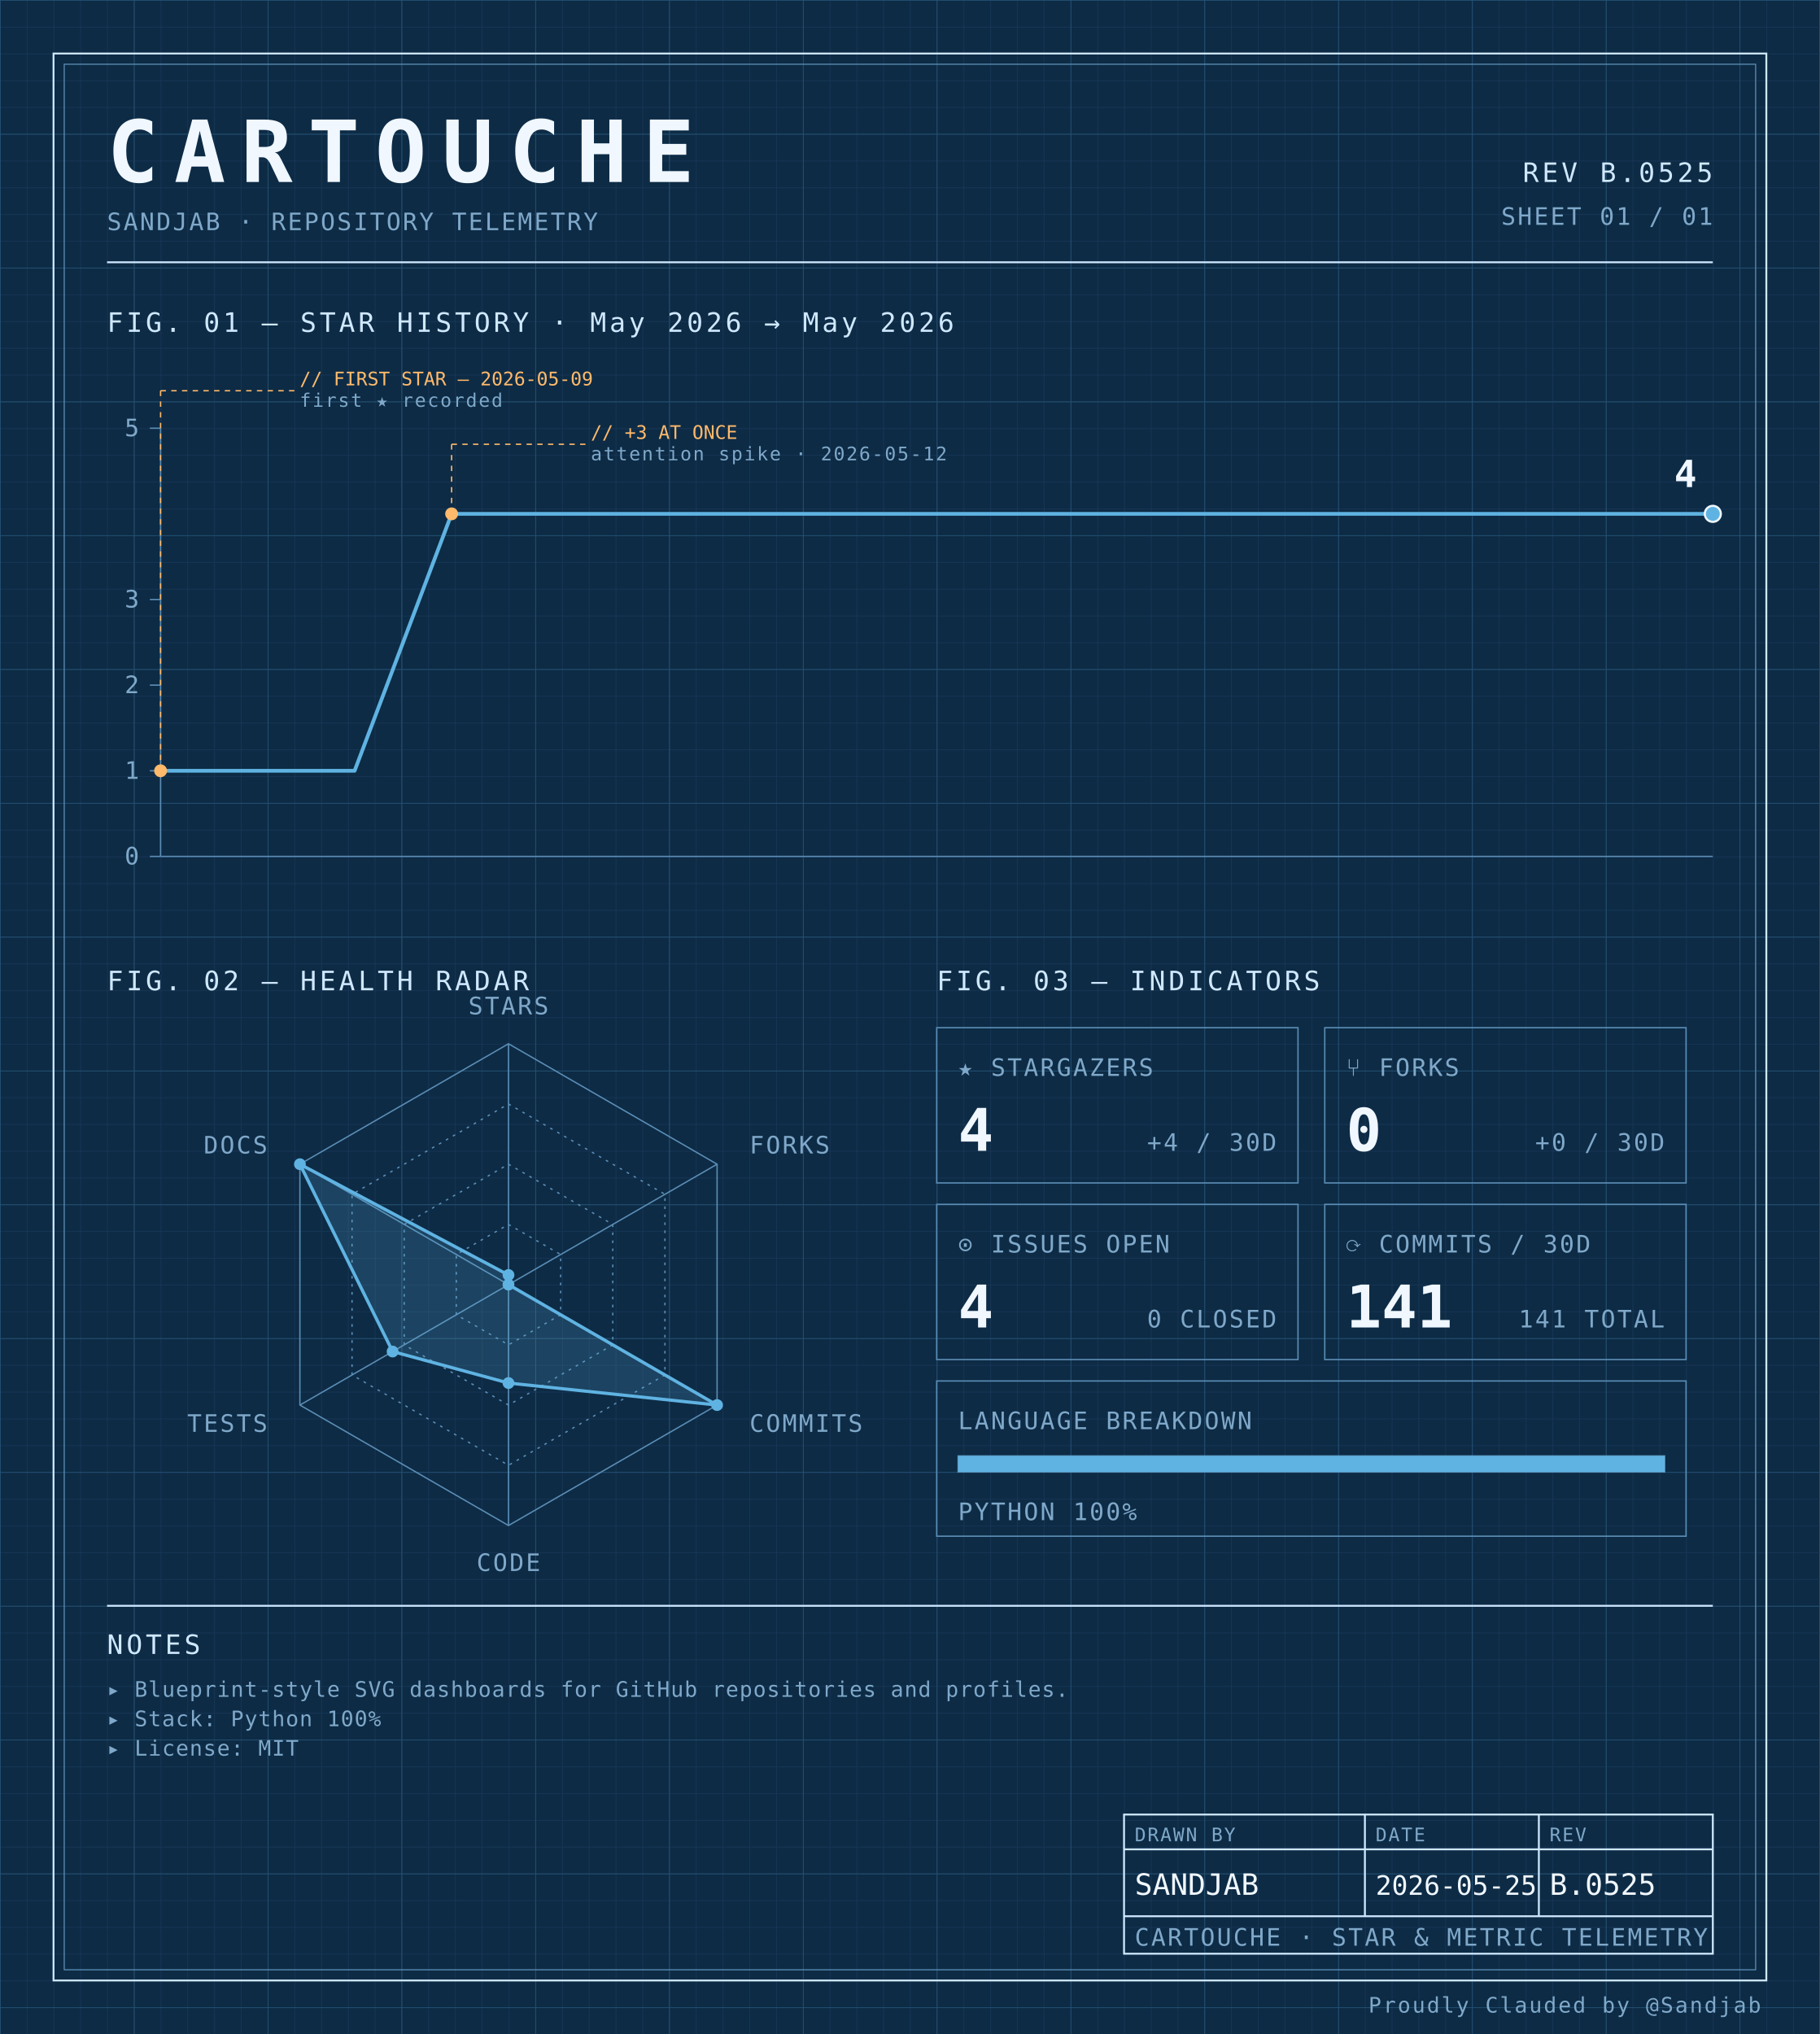
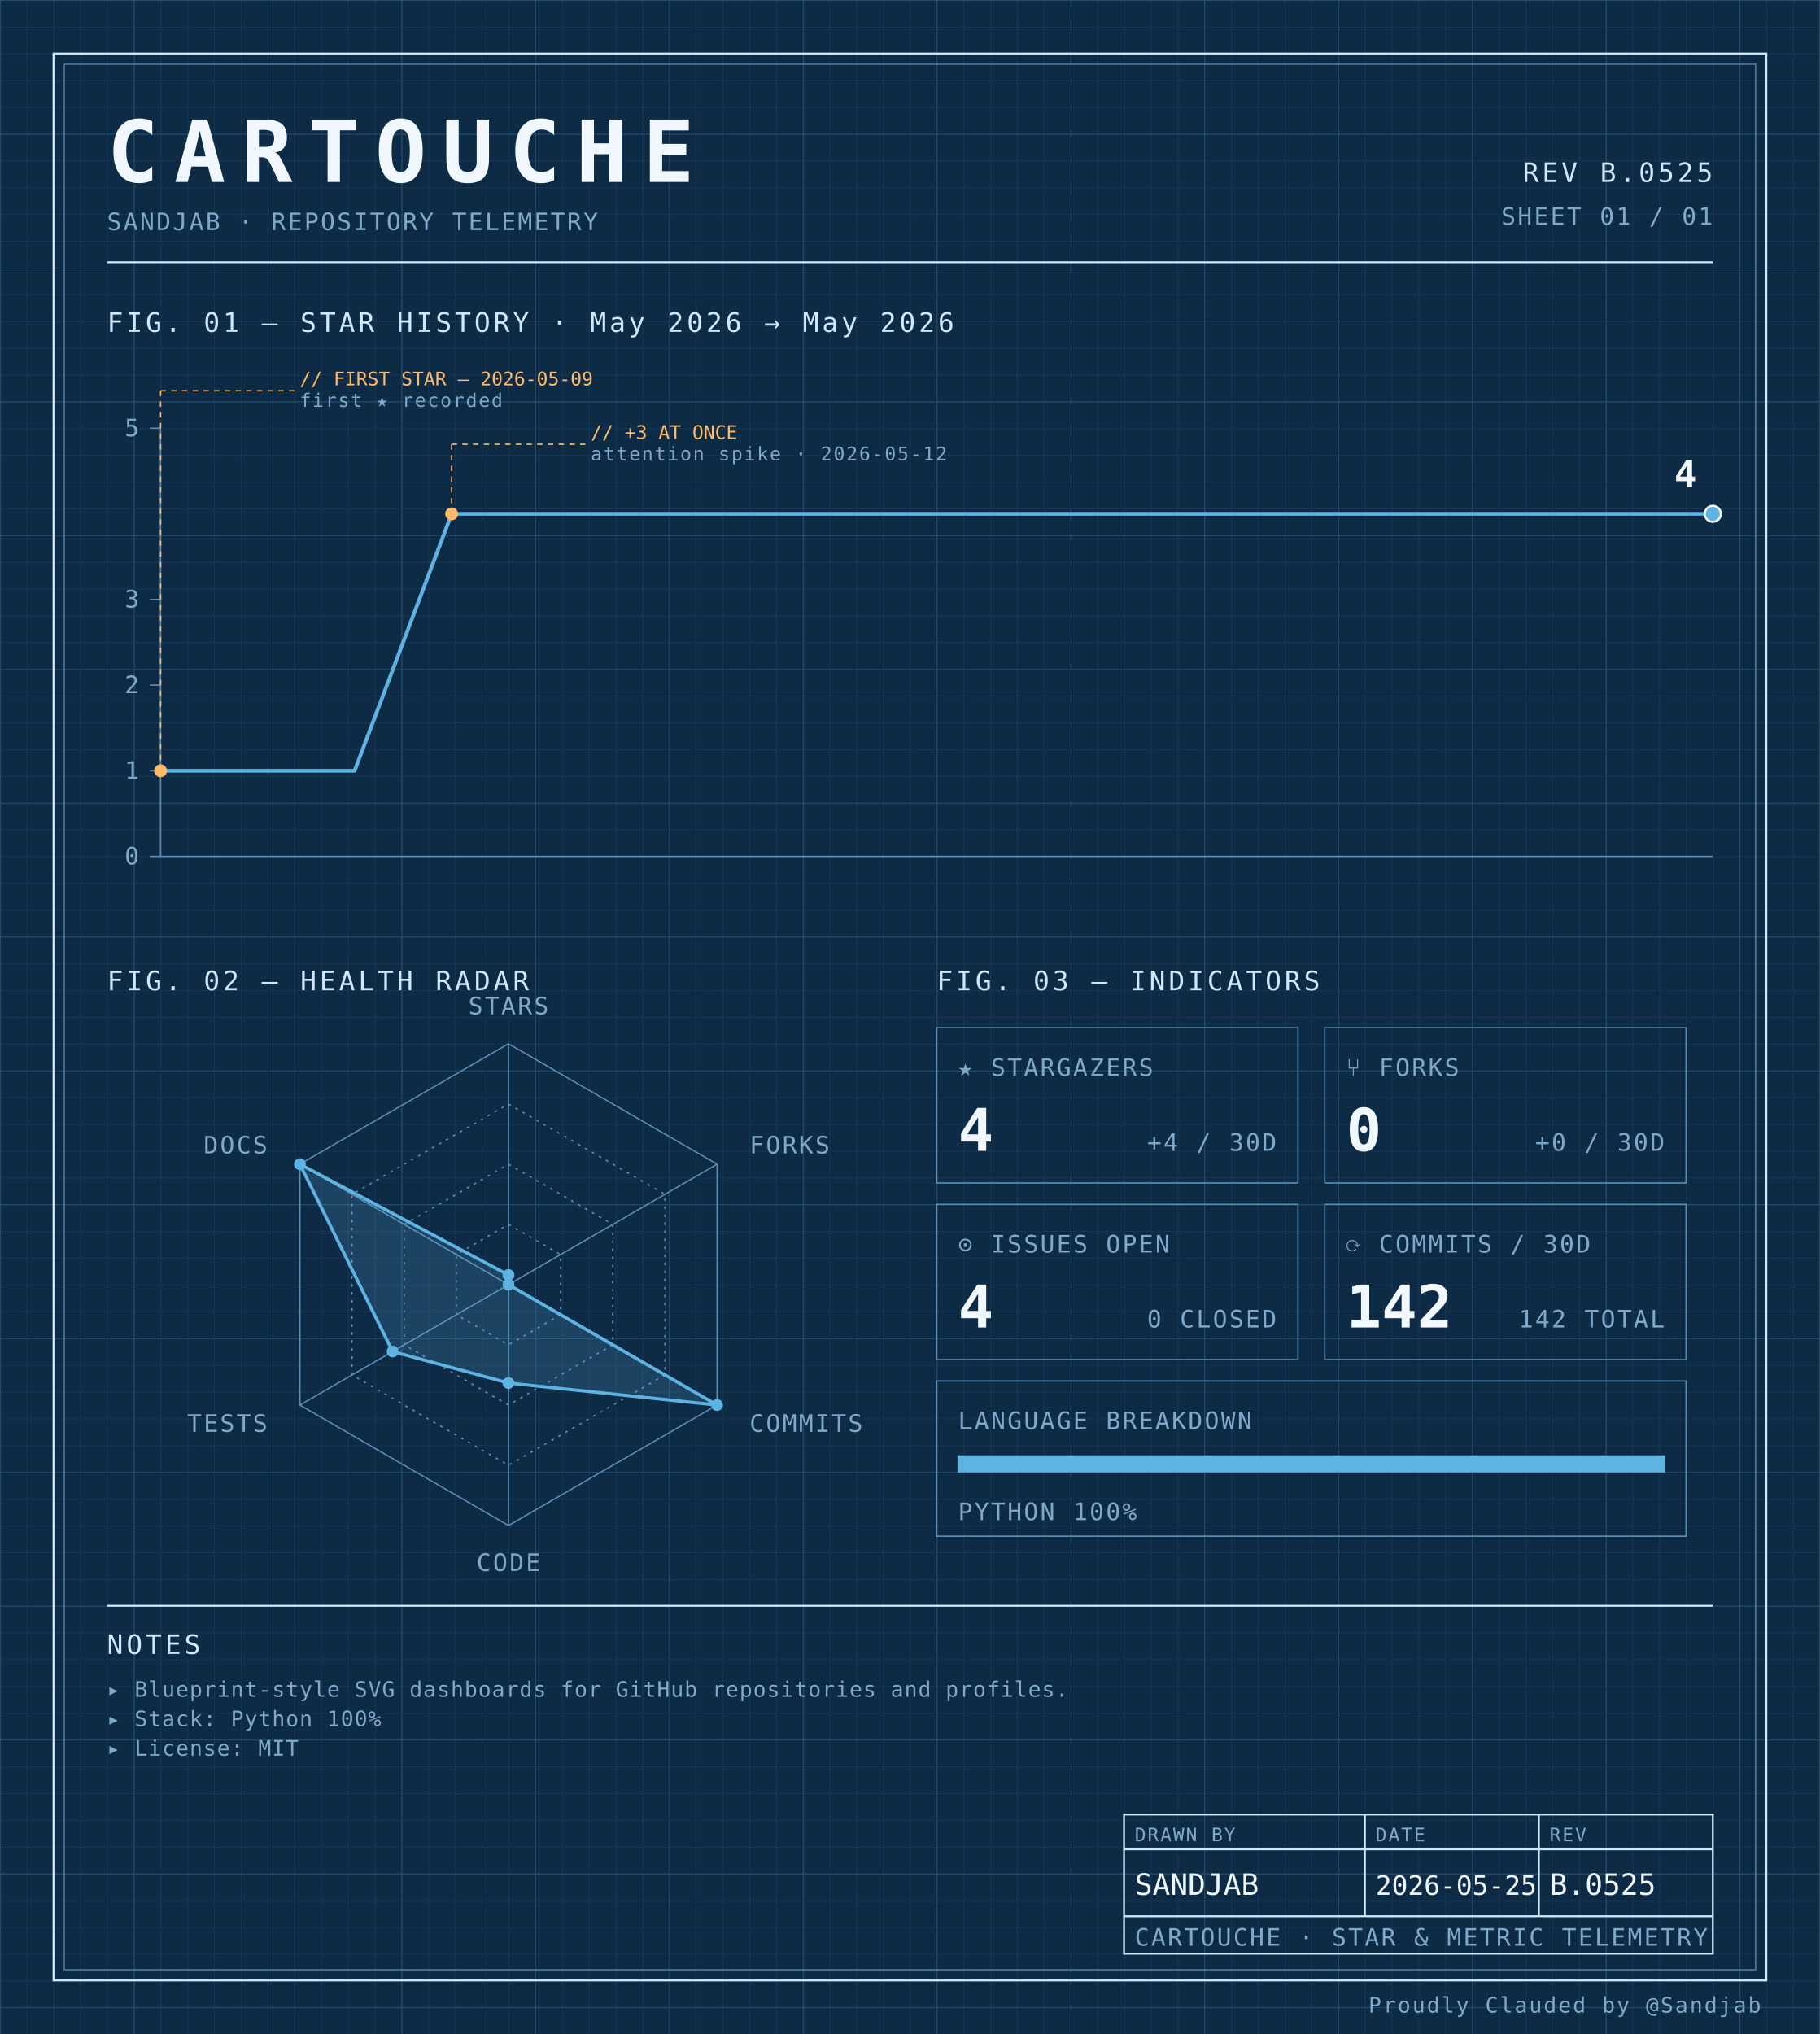
<svg xmlns="http://www.w3.org/2000/svg" width="100%" viewBox="0 0 680 760" role="img">
  <defs>
    <pattern id="grid-fine" width="10" height="10" patternUnits="userSpaceOnUse">
      <path d="M10 0H0V10" fill="none" stroke="#1a3a5c" stroke-width="0.4" />
    </pattern>
    <pattern id="grid-major" width="50" height="50" patternUnits="userSpaceOnUse">
      <path d="M50 0H0V50" fill="none" stroke="#245273" stroke-width="0.5" />
    </pattern>
  </defs>
  <rect x="0" y="0" width="680" height="760" fill="#0d2b45" />
  <rect x="0" y="0" width="680" height="760" fill="url(#grid-fine)" />
  <rect x="0" y="0" width="680" height="760" fill="url(#grid-major)" />
  <rect x="20" y="20" width="640" height="720" fill="none" stroke="#cfe8ff" stroke-width="0.7" />
  <rect x="24" y="24" width="632" height="712" fill="none" stroke="#5b8db5" stroke-width="0.4" />
  <text x="40" y="68" font-family="ui-monospace, 'SF Mono', 'JetBrains Mono', 'Cascadia Code', Consolas, monospace" font-size="32" font-weight="700" fill="#f0f7ff" text-anchor="start" letter-spacing="0.18em">CARTOUCHE</text>
  <text x="40" y="86" font-family="ui-monospace, 'SF Mono', 'JetBrains Mono', 'Cascadia Code', Consolas, monospace" font-size="9" font-weight="400" fill="#7fa8c9" text-anchor="start" letter-spacing="0.08em">SANDJAB · REPOSITORY TELEMETRY</text>
  <text x="640" y="68" font-family="ui-monospace, 'SF Mono', 'JetBrains Mono', 'Cascadia Code', Consolas, monospace" font-size="10" font-weight="400" fill="#cfe8ff" text-anchor="end" letter-spacing="0.12em">REV B.0525</text>
  <text x="640" y="84" font-family="ui-monospace, 'SF Mono', 'JetBrains Mono', 'Cascadia Code', Consolas, monospace" font-size="9" font-weight="400" fill="#7fa8c9" text-anchor="end" letter-spacing="0.08em">SHEET 01 / 01</text>
  <line x1="40" y1="98" x2="640" y2="98" stroke="#cfe8ff" stroke-width="0.7" />
  <text x="40" y="124" font-family="ui-monospace, 'SF Mono', 'JetBrains Mono', 'Cascadia Code', Consolas, monospace" font-size="10" font-weight="400" fill="#cfe8ff" text-anchor="start" letter-spacing="0.12em">FIG. 01 — STAR HISTORY · May 2026 → May 2026</text>
  <line x1="60" y1="160" x2="60" y2="320" stroke="#5b8db5" stroke-width="0.5" />
  <line x1="60" y1="320" x2="640" y2="320" stroke="#5b8db5" stroke-width="0.5" />
  <line x1="56" y1="320.0" x2="60" y2="320.0" stroke="#5b8db5" stroke-width="0.5" />
  <text x="52" y="323.0" font-family="ui-monospace, 'SF Mono', 'JetBrains Mono', 'Cascadia Code', Consolas, monospace" font-size="9" font-weight="400" fill="#7fa8c9" text-anchor="end" letter-spacing="0.08em">0</text>
  <line x1="56" y1="288.0" x2="60" y2="288.0" stroke="#5b8db5" stroke-width="0.5" />
  <text x="52" y="291.0" font-family="ui-monospace, 'SF Mono', 'JetBrains Mono', 'Cascadia Code', Consolas, monospace" font-size="9" font-weight="400" fill="#7fa8c9" text-anchor="end" letter-spacing="0.08em">1</text>
  <line x1="56" y1="256.0" x2="60" y2="256.0" stroke="#5b8db5" stroke-width="0.5" />
  <text x="52" y="259.0" font-family="ui-monospace, 'SF Mono', 'JetBrains Mono', 'Cascadia Code', Consolas, monospace" font-size="9" font-weight="400" fill="#7fa8c9" text-anchor="end" letter-spacing="0.08em">2</text>
  <line x1="56" y1="224.0" x2="60" y2="224.0" stroke="#5b8db5" stroke-width="0.5" />
  <text x="52" y="227.0" font-family="ui-monospace, 'SF Mono', 'JetBrains Mono', 'Cascadia Code', Consolas, monospace" font-size="9" font-weight="400" fill="#7fa8c9" text-anchor="end" letter-spacing="0.08em">3</text>
  <line x1="56" y1="160.0" x2="60" y2="160.0" stroke="#5b8db5" stroke-width="0.5" />
  <text x="52" y="163.0" font-family="ui-monospace, 'SF Mono', 'JetBrains Mono', 'Cascadia Code', Consolas, monospace" font-size="9" font-weight="400" fill="#7fa8c9" text-anchor="end" letter-spacing="0.08em">5</text>
  <path d="M 60.00,288.00 L 96.25,288.00 132.50,288.00 168.75,192.00 205.00,192.00 241.25,192.00 277.50,192.00 313.75,192.00 350.00,192.00 386.25,192.00 422.50,192.00 458.75,192.00 495.00,192.00 531.25,192.00 567.50,192.00 603.75,192.00 640.00,192.00 640.00,192.00" fill="none" stroke="#5fb3e2" stroke-width="1.4" stroke-linejoin="round" stroke-linecap="round" />
  <circle cx="60.0" cy="288.0" r="2.4" fill="#ffb96b" />
  <line x1="60.0" y1="288.0" x2="60.0" y2="146" stroke="#ffb96b" stroke-width="0.5" stroke-dasharray="2,2" fill="none" />
  <line x1="60.0" y1="146" x2="110.0" y2="146" stroke="#ffb96b" stroke-width="0.5" stroke-dasharray="2,2" fill="none" />
  <text x="112.0" y="144" font-family="ui-monospace, 'SF Mono', 'JetBrains Mono', 'Cascadia Code', Consolas, monospace" font-size="7" font-weight="400" fill="#ffb96b" text-anchor="start" letter-spacing="normal">// FIRST STAR — 2026-05-09</text>
  <text x="112.0" y="152" font-family="ui-monospace, 'SF Mono', 'JetBrains Mono', 'Cascadia Code', Consolas, monospace" font-size="7" font-weight="400" fill="#7fa8c9" text-anchor="start" letter-spacing="0.08em">first ★ recorded</text>
  <circle cx="168.75" cy="192.0" r="2.4" fill="#ffb96b" />
  <line x1="168.75" y1="192.0" x2="168.75" y2="166" stroke="#ffb96b" stroke-width="0.5" stroke-dasharray="2,2" fill="none" />
  <line x1="168.75" y1="166" x2="218.75" y2="166" stroke="#ffb96b" stroke-width="0.5" stroke-dasharray="2,2" fill="none" />
  <text x="220.75" y="164" font-family="ui-monospace, 'SF Mono', 'JetBrains Mono', 'Cascadia Code', Consolas, monospace" font-size="7" font-weight="400" fill="#ffb96b" text-anchor="start" letter-spacing="normal">// +3 AT ONCE</text>
  <text x="220.75" y="172" font-family="ui-monospace, 'SF Mono', 'JetBrains Mono', 'Cascadia Code', Consolas, monospace" font-size="7" font-weight="400" fill="#7fa8c9" text-anchor="start" letter-spacing="0.08em">attention spike · 2026-05-12</text>
  <circle cx="640.0" cy="192.0" r="3" fill="#5fb3e2" stroke="#f0f7ff" stroke-width="0.8" />
  <text x="634.0" y="182.0" font-family="ui-monospace, 'SF Mono', 'JetBrains Mono', 'Cascadia Code', Consolas, monospace" font-size="14" font-weight="700" fill="#f0f7ff" text-anchor="end" letter-spacing="normal">4</text>
  <text x="40" y="370" font-family="ui-monospace, 'SF Mono', 'JetBrains Mono', 'Cascadia Code', Consolas, monospace" font-size="10" font-weight="400" fill="#cfe8ff" text-anchor="start" letter-spacing="0.12em">FIG. 02 — HEALTH RADAR</text>
  <g transform="translate(190 480)">
    <polygon points="0.00,-90.00 77.94,-45.00 77.94,45.00 0.00,90.00 -77.94,45.00 -77.94,-45.00" fill="none" stroke="#5b8db5" stroke-width="0.5" />
    <polygon points="0.00,-67.50 58.46,-33.75 58.46,33.75 0.00,67.50 -58.46,33.75 -58.46,-33.75" fill="none" stroke="#5b8db5" stroke-width="0.5" stroke-dasharray="1,2" />
    <polygon points="0.00,-45.00 38.97,-22.50 38.97,22.50 0.00,45.00 -38.97,22.50 -38.97,-22.50" fill="none" stroke="#5b8db5" stroke-width="0.5" stroke-dasharray="1,2" />
    <polygon points="0.00,-22.50 19.49,-11.25 19.49,11.25 0.00,22.50 -19.49,11.25 -19.49,-11.25" fill="none" stroke="#5b8db5" stroke-width="0.5" stroke-dasharray="1,2" />
    <line x1="0" y1="0" x2="0.00" y2="-90.00" stroke="#5b8db5" stroke-width="0.5" />
    <line x1="0" y1="0" x2="77.94" y2="-45.00" stroke="#5b8db5" stroke-width="0.5" />
    <line x1="0" y1="0" x2="77.94" y2="45.00" stroke="#5b8db5" stroke-width="0.5" />
    <line x1="0" y1="0" x2="0.00" y2="90.00" stroke="#5b8db5" stroke-width="0.5" />
    <line x1="0" y1="0" x2="-77.94" y2="45.00" stroke="#5b8db5" stroke-width="0.5" />
    <line x1="0" y1="0" x2="-77.94" y2="-45.00" stroke="#5b8db5" stroke-width="0.5" />
    <polygon points="0.00,-3.60 0.00,0.00 77.94,45.00 0.00,36.77 -43.30,25.00 -77.94,-45.00" fill="#5fb3e2" fill-opacity="0.18" stroke="#5fb3e2" stroke-width="1.2" />
    <circle cx="0.00" cy="-3.60" r="2.2" fill="#5fb3e2" />
    <circle cx="0.00" cy="0.00" r="2.2" fill="#5fb3e2" />
    <circle cx="77.94" cy="45.00" r="2.2" fill="#5fb3e2" />
    <circle cx="0.00" cy="36.77" r="2.2" fill="#5fb3e2" />
    <circle cx="-43.30" cy="25.00" r="2.2" fill="#5fb3e2" />
    <circle cx="-77.94" cy="-45.00" r="2.2" fill="#5fb3e2" />
    <text x="6.3681633555662356e-15" y="-101" font-family="ui-monospace, 'SF Mono', 'JetBrains Mono', 'Cascadia Code', Consolas, monospace" font-size="9" font-weight="400" fill="#7fa8c9" text-anchor="middle" letter-spacing="0.08em">STARS</text>
    <text x="90.067" y="-49" font-family="ui-monospace, 'SF Mono', 'JetBrains Mono', 'Cascadia Code', Consolas, monospace" font-size="9" font-weight="400" fill="#7fa8c9" text-anchor="start" letter-spacing="0.08em">FORKS</text>
    <text x="90.067" y="55" font-family="ui-monospace, 'SF Mono', 'JetBrains Mono', 'Cascadia Code', Consolas, monospace" font-size="9" font-weight="400" fill="#7fa8c9" text-anchor="start" letter-spacing="0.08em">COMMITS</text>
    <text x="6.3681633555662356e-15" y="107" font-family="ui-monospace, 'SF Mono', 'JetBrains Mono', 'Cascadia Code', Consolas, monospace" font-size="9" font-weight="400" fill="#7fa8c9" text-anchor="middle" letter-spacing="0.08em">CODE</text>
    <text x="-90.067" y="55" font-family="ui-monospace, 'SF Mono', 'JetBrains Mono', 'Cascadia Code', Consolas, monospace" font-size="9" font-weight="400" fill="#7fa8c9" text-anchor="end" letter-spacing="0.08em">TESTS</text>
    <text x="-90.067" y="-49" font-family="ui-monospace, 'SF Mono', 'JetBrains Mono', 'Cascadia Code', Consolas, monospace" font-size="9" font-weight="400" fill="#7fa8c9" text-anchor="end" letter-spacing="0.08em">DOCS</text>
  </g>
  <text x="350" y="370" font-family="ui-monospace, 'SF Mono', 'JetBrains Mono', 'Cascadia Code', Consolas, monospace" font-size="10" font-weight="400" fill="#cfe8ff" text-anchor="start" letter-spacing="0.12em">FIG. 03 — INDICATORS</text>
  <rect x="350" y="384" width="135" height="58" fill="none" stroke="#5b8db5" stroke-width="0.5" />
  <text x="358" y="402" font-family="ui-monospace, 'SF Mono', 'JetBrains Mono', 'Cascadia Code', Consolas, monospace" font-size="9" font-weight="400" fill="#7fa8c9" text-anchor="start" letter-spacing="0.08em">★ STARGAZERS</text>
  <text x="358" y="430" font-family="ui-monospace, 'SF Mono', 'JetBrains Mono', 'Cascadia Code', Consolas, monospace" font-size="22" font-weight="700" fill="#f0f7ff" text-anchor="start" letter-spacing="normal">4</text>
  <text x="477" y="430" font-family="ui-monospace, 'SF Mono', 'JetBrains Mono', 'Cascadia Code', Consolas, monospace" font-size="9" font-weight="400" fill="#7fa8c9" text-anchor="end" letter-spacing="0.08em">+4 / 30D</text>
  <rect x="495" y="384" width="135" height="58" fill="none" stroke="#5b8db5" stroke-width="0.5" />
  <text x="503" y="402" font-family="ui-monospace, 'SF Mono', 'JetBrains Mono', 'Cascadia Code', Consolas, monospace" font-size="9" font-weight="400" fill="#7fa8c9" text-anchor="start" letter-spacing="0.08em">⑂ FORKS</text>
  <text x="503" y="430" font-family="ui-monospace, 'SF Mono', 'JetBrains Mono', 'Cascadia Code', Consolas, monospace" font-size="22" font-weight="700" fill="#f0f7ff" text-anchor="start" letter-spacing="normal">0</text>
  <text x="622" y="430" font-family="ui-monospace, 'SF Mono', 'JetBrains Mono', 'Cascadia Code', Consolas, monospace" font-size="9" font-weight="400" fill="#7fa8c9" text-anchor="end" letter-spacing="0.08em">+0 / 30D</text>
  <rect x="350" y="450" width="135" height="58" fill="none" stroke="#5b8db5" stroke-width="0.5" />
  <text x="358" y="468" font-family="ui-monospace, 'SF Mono', 'JetBrains Mono', 'Cascadia Code', Consolas, monospace" font-size="9" font-weight="400" fill="#7fa8c9" text-anchor="start" letter-spacing="0.08em">⊙ ISSUES OPEN</text>
  <text x="358" y="496" font-family="ui-monospace, 'SF Mono', 'JetBrains Mono', 'Cascadia Code', Consolas, monospace" font-size="22" font-weight="700" fill="#f0f7ff" text-anchor="start" letter-spacing="normal">4</text>
  <text x="477" y="496" font-family="ui-monospace, 'SF Mono', 'JetBrains Mono', 'Cascadia Code', Consolas, monospace" font-size="9" font-weight="400" fill="#7fa8c9" text-anchor="end" letter-spacing="0.08em">0 CLOSED</text>
  <rect x="495" y="450" width="135" height="58" fill="none" stroke="#5b8db5" stroke-width="0.5" />
  <text x="503" y="468" font-family="ui-monospace, 'SF Mono', 'JetBrains Mono', 'Cascadia Code', Consolas, monospace" font-size="9" font-weight="400" fill="#7fa8c9" text-anchor="start" letter-spacing="0.08em">⟳ COMMITS / 30D</text>
-   <text x="503" y="496" font-family="ui-monospace, 'SF Mono', 'JetBrains Mono', 'Cascadia Code', Consolas, monospace" font-size="22" font-weight="700" fill="#f0f7ff" text-anchor="start" letter-spacing="normal">141</text>
-   <text x="622" y="496" font-family="ui-monospace, 'SF Mono', 'JetBrains Mono', 'Cascadia Code', Consolas, monospace" font-size="9" font-weight="400" fill="#7fa8c9" text-anchor="end" letter-spacing="0.08em">141 TOTAL</text>
+   <text x="503" y="496" font-family="ui-monospace, 'SF Mono', 'JetBrains Mono', 'Cascadia Code', Consolas, monospace" font-size="22" font-weight="700" fill="#f0f7ff" text-anchor="start" letter-spacing="normal">142</text>
+   <text x="622" y="496" font-family="ui-monospace, 'SF Mono', 'JetBrains Mono', 'Cascadia Code', Consolas, monospace" font-size="9" font-weight="400" fill="#7fa8c9" text-anchor="end" letter-spacing="0.08em">142 TOTAL</text>
  <rect x="350" y="516" width="280" height="58" fill="none" stroke="#5b8db5" stroke-width="0.5" />
  <text x="358" y="534" font-family="ui-monospace, 'SF Mono', 'JetBrains Mono', 'Cascadia Code', Consolas, monospace" font-size="9" font-weight="400" fill="#7fa8c9" text-anchor="start" letter-spacing="0.08em">LANGUAGE BREAKDOWN</text>
  <rect x="358" y="544" width="264" height="6" fill="none" stroke="#5b8db5" stroke-width="0.5" />
  <rect x="358" y="544" width="264.00" height="6" fill="#5fb3e2" />
  <text x="358" y="568" font-family="ui-monospace, 'SF Mono', 'JetBrains Mono', 'Cascadia Code', Consolas, monospace" font-size="9" font-weight="400" fill="#7fa8c9" text-anchor="start" letter-spacing="0.08em">PYTHON 100%</text>
  <line x1="40" y1="600" x2="640" y2="600" stroke="#cfe8ff" stroke-width="0.7" />
  <text x="40" y="618" font-family="ui-monospace, 'SF Mono', 'JetBrains Mono', 'Cascadia Code', Consolas, monospace" font-size="10" font-weight="400" fill="#cfe8ff" text-anchor="start" letter-spacing="0.12em">NOTES</text>
  <text x="40" y="634" font-family="ui-monospace, 'SF Mono', 'JetBrains Mono', 'Cascadia Code', Consolas, monospace" font-size="8" font-weight="400" fill="#7fa8c9" text-anchor="start" letter-spacing="0.04em">▸ Blueprint-style SVG dashboards for GitHub repositories and profiles.</text>
  <text x="40" y="645" font-family="ui-monospace, 'SF Mono', 'JetBrains Mono', 'Cascadia Code', Consolas, monospace" font-size="8" font-weight="400" fill="#7fa8c9" text-anchor="start" letter-spacing="0.04em">▸ Stack: Python 100%</text>
  <text x="40" y="656" font-family="ui-monospace, 'SF Mono', 'JetBrains Mono', 'Cascadia Code', Consolas, monospace" font-size="8" font-weight="400" fill="#7fa8c9" text-anchor="start" letter-spacing="0.04em">▸ License: MIT</text>
  <rect x="420" y="678" width="220" height="52" fill="none" stroke="#cfe8ff" stroke-width="0.7" />
  <line x1="420" y1="691" x2="640" y2="691" stroke="#cfe8ff" stroke-width="0.7" />
  <line x1="420" y1="716" x2="640" y2="716" stroke="#cfe8ff" stroke-width="0.7" />
  <line x1="510" y1="678" x2="510" y2="716" stroke="#cfe8ff" stroke-width="0.7" />
  <line x1="575" y1="678" x2="575" y2="716" stroke="#cfe8ff" stroke-width="0.7" />
  <text x="424" y="688" font-family="ui-monospace, 'SF Mono', 'JetBrains Mono', 'Cascadia Code', Consolas, monospace" font-size="7" font-weight="400" fill="#7fa8c9" text-anchor="start" letter-spacing="0.08em">DRAWN BY</text>
  <text x="514" y="688" font-family="ui-monospace, 'SF Mono', 'JetBrains Mono', 'Cascadia Code', Consolas, monospace" font-size="7" font-weight="400" fill="#7fa8c9" text-anchor="start" letter-spacing="0.08em">DATE</text>
  <text x="579" y="688" font-family="ui-monospace, 'SF Mono', 'JetBrains Mono', 'Cascadia Code', Consolas, monospace" font-size="7" font-weight="400" fill="#7fa8c9" text-anchor="start" letter-spacing="0.08em">REV</text>
  <text x="424" y="708" font-family="ui-monospace, 'SF Mono', 'JetBrains Mono', 'Cascadia Code', Consolas, monospace" font-size="11" font-weight="400" fill="#f0f7ff" text-anchor="start" letter-spacing="normal">SANDJAB</text>
  <text x="514" y="708" font-family="ui-monospace, 'SF Mono', 'JetBrains Mono', 'Cascadia Code', Consolas, monospace" font-size="10" font-weight="400" fill="#f0f7ff" text-anchor="start" letter-spacing="normal">2026-05-25</text>
  <text x="579" y="708" font-family="ui-monospace, 'SF Mono', 'JetBrains Mono', 'Cascadia Code', Consolas, monospace" font-size="11" font-weight="400" fill="#f0f7ff" text-anchor="start" letter-spacing="normal">B.0525</text>
  <text x="424" y="727" font-family="ui-monospace, 'SF Mono', 'JetBrains Mono', 'Cascadia Code', Consolas, monospace" font-size="9" font-weight="400" fill="#7fa8c9" text-anchor="start" letter-spacing="0.08em">CARTOUCHE · STAR &amp; METRIC TELEMETRY</text>
  <text x="658" y="752" font-family="ui-monospace, 'SF Mono', 'JetBrains Mono', 'Cascadia Code', Consolas, monospace" font-size="8" font-weight="400" fill="#7fa8c9" text-anchor="end" letter-spacing="0.08em">Proudly Clauded by @Sandjab</text>
</svg>
